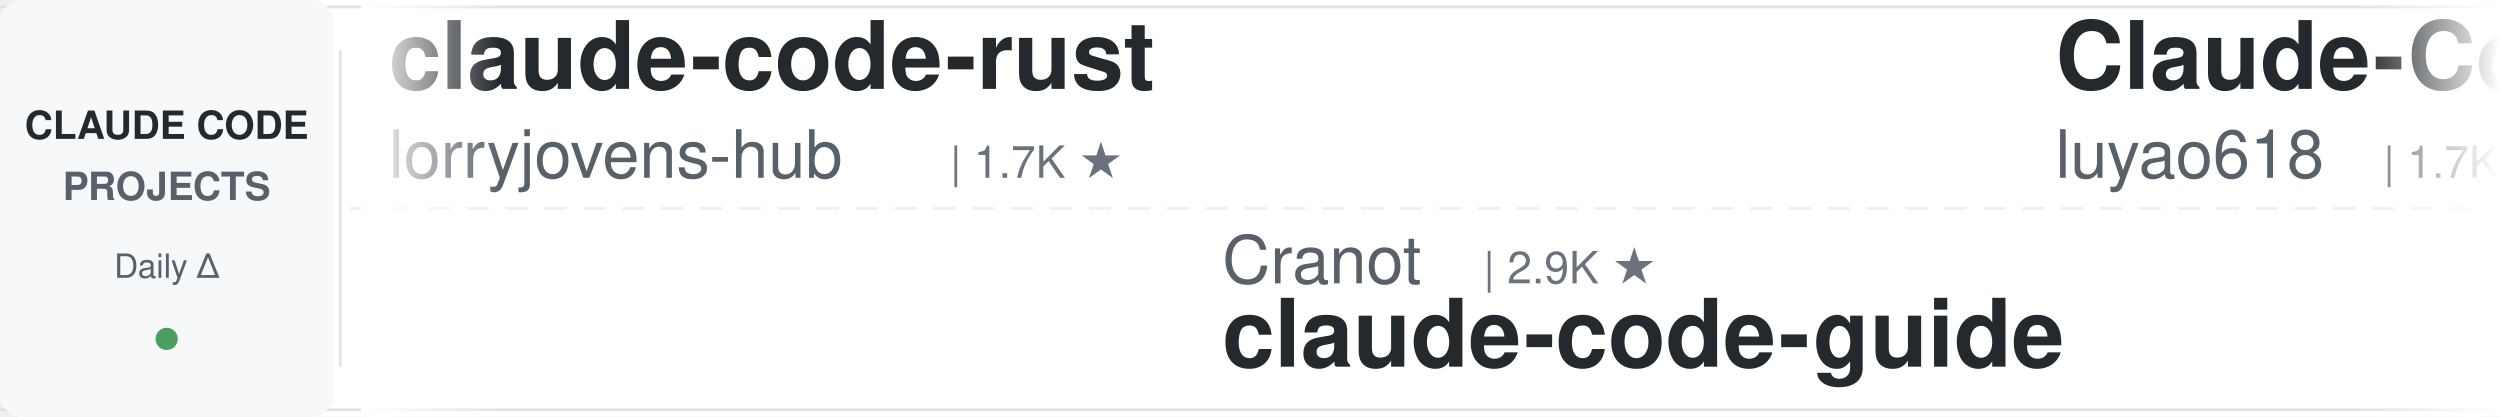
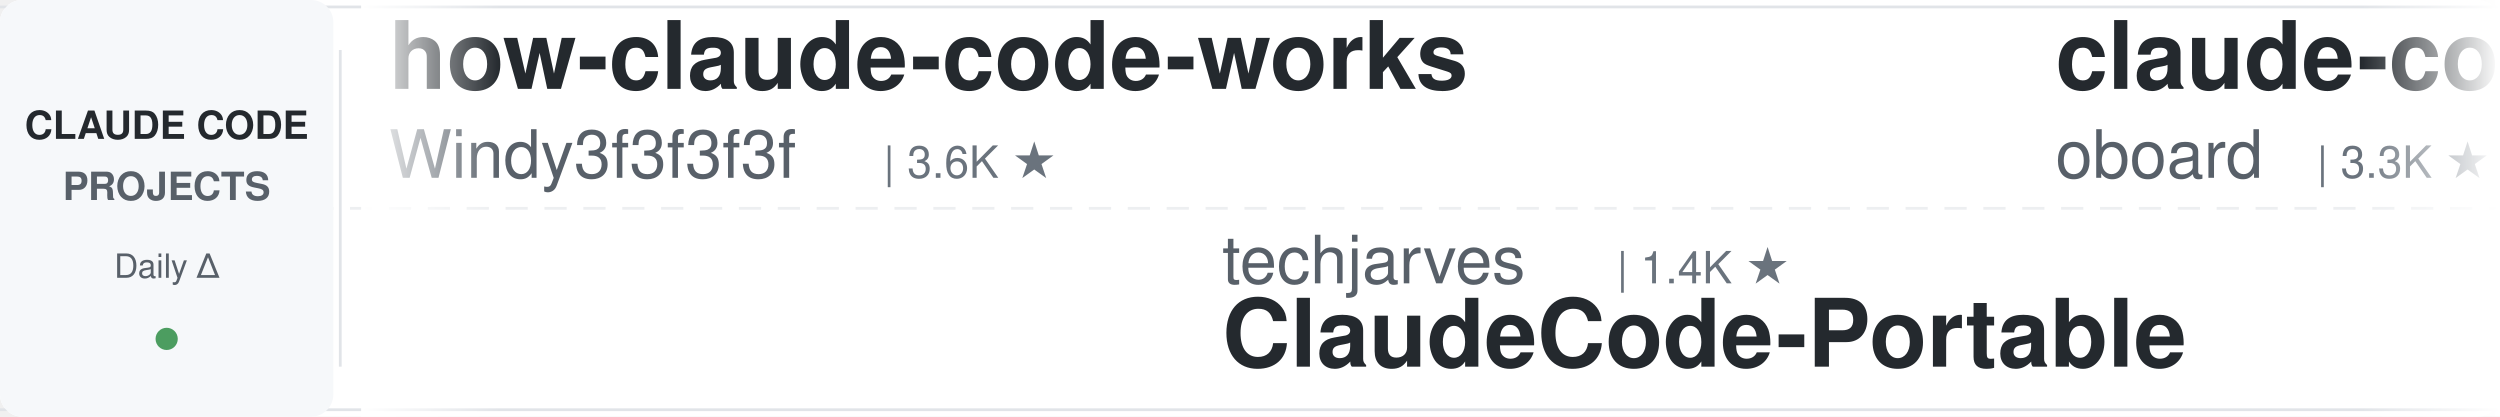
<svg xmlns="http://www.w3.org/2000/svg" width="900" height="150">
  <defs>
    <linearGradient id="leftFade" x1="0%" y1="0%" x2="100%" y2="0%">
      <stop offset="0%" style="stop-color:#ffffff;stop-opacity:1" />
      <stop offset="100%" style="stop-color:#ffffff;stop-opacity:0" />
    </linearGradient>
    <linearGradient id="rightFade" x1="0%" y1="0%" x2="100%" y2="0%">
      <stop offset="0%" style="stop-color:#ffffff;stop-opacity:0" />
      <stop offset="100%" style="stop-color:#ffffff;stop-opacity:1" />
    </linearGradient>
  </defs>
  <rect width="900" height="150" fill="#ffffff" rx="8" />
  <rect x="0" y="2" width="900" height="1" fill="#e1e4e8" />
  <rect x="0" y="147" width="900" height="1" fill="#e1e4e8" />
  <line x1="0" y1="75" x2="900" y2="75" stroke="#e1e4e8" stroke-width="1" stroke-dasharray="8 6" opacity="0.6" />
  <rect x="0" y="0" width="120" height="150" fill="#f6f8fa" rx="8" />
  <text x="60" y="50" font-family="-apple-system, BlinkMacSystemFont, 'Segoe UI', Helvetica, Arial, sans-serif" font-size="14" font-weight="600" fill="#24292e" text-anchor="middle">CLAUDE CODE</text>
  <text x="60" y="72" font-family="-apple-system, BlinkMacSystemFont, 'Segoe UI', Helvetica, Arial, sans-serif" font-size="14" font-weight="600" fill="#586069" text-anchor="middle">PROJECTS</text>
  <text x="60" y="100" font-family="-apple-system, BlinkMacSystemFont, 'Segoe UI', Helvetica, Arial, sans-serif" font-size="12" font-weight="500" fill="#586069" text-anchor="middle">Daily Δ</text>
  <circle cx="60" cy="122" r="4" fill="#22863a" opacity="0.8" />
  <rect x="122" y="18" width="1" height="114" fill="#e1e4e8" />
  <clipPath id="tickerClip">
    <rect x="130" y="0" width="770" height="150" />
  </clipPath>
  <g clip-path="url(#tickerClip)">
    <g id="tickerItems">
      <animateTransform attributeName="transform" attributeType="XML" type="translate" from="0 0" to="-3000 0" dur="54s" repeatCount="indefinite" />
      <g transform="translate(0, 0)">
-         <text x="140" y="32" font-family="-apple-system, BlinkMacSystemFont, 'Segoe UI', Helvetica, Arial, sans-serif" font-size="34" font-weight="600" fill="#24292e">claude-code-rust</text>
-         <text x="140" y="64" font-family="-apple-system, BlinkMacSystemFont, 'Segoe UI', Helvetica, Arial, sans-serif" font-size="24" font-weight="400" fill="#586069">lorryjovens-hub</text>
-         <text x="342" y="64" font-family="-apple-system, BlinkMacSystemFont, 'Segoe UI', Helvetica, Arial, sans-serif" font-size="16" font-weight="500" fill="#6a737d">| 1.7K ★</text>
+         <text x="140" y="32" font-family="-apple-system, BlinkMacSystemFont, 'Segoe UI', Helvetica, Arial, sans-serif" font-size="34" font-weight="600" fill="#24292e">how-claude-code-works</text>
+         <text x="140" y="64" font-family="-apple-system, BlinkMacSystemFont, 'Segoe UI', Helvetica, Arial, sans-serif" font-size="24" font-weight="400" fill="#586069">Windy3f3f3f3f</text>
+         <text x="318" y="64" font-family="-apple-system, BlinkMacSystemFont, 'Segoe UI', Helvetica, Arial, sans-serif" font-size="16" font-weight="500" fill="#6a737d">| 3.6K ★</text>
      </g>
      <g transform="translate(300, 0)">
-         <text x="140" y="102" font-family="-apple-system, BlinkMacSystemFont, 'Segoe UI', Helvetica, Arial, sans-serif" font-size="24" font-weight="400" fill="#586069">Cranot</text>
-         <text x="234" y="102" font-family="-apple-system, BlinkMacSystemFont, 'Segoe UI', Helvetica, Arial, sans-serif" font-size="16" font-weight="500" fill="#6a737d">| 2.9K ★</text>
-         <text x="140" y="132" font-family="-apple-system, BlinkMacSystemFont, 'Segoe UI', Helvetica, Arial, sans-serif" font-size="34" font-weight="600" fill="#24292e">claude-code-guide</text>
-       </g>
-       <g transform="translate(600, 0)">
-         <text x="140" y="32" font-family="-apple-system, BlinkMacSystemFont, 'Segoe UI', Helvetica, Arial, sans-serif" font-size="34" font-weight="600" fill="#24292e">Claude-Code-Source-Study</text>
-         <text x="140" y="64" font-family="-apple-system, BlinkMacSystemFont, 'Segoe UI', Helvetica, Arial, sans-serif" font-size="24" font-weight="400" fill="#586069">luyao618</text>
-         <text x="258" y="64" font-family="-apple-system, BlinkMacSystemFont, 'Segoe UI', Helvetica, Arial, sans-serif" font-size="16" font-weight="500" fill="#6a737d">| 1.7K ★</text>
-       </g>
-       <g transform="translate(900, 0)">
        <text x="140" y="102" font-family="-apple-system, BlinkMacSystemFont, 'Segoe UI', Helvetica, Arial, sans-serif" font-size="24" font-weight="400" fill="#586069">techjarves</text>
        <text x="282" y="102" font-family="-apple-system, BlinkMacSystemFont, 'Segoe UI', Helvetica, Arial, sans-serif" font-size="16" font-weight="500" fill="#6a737d">| 1.4K ★</text>
        <text x="140" y="132" font-family="-apple-system, BlinkMacSystemFont, 'Segoe UI', Helvetica, Arial, sans-serif" font-size="34" font-weight="600" fill="#24292e">ClaudeCode-Portable</text>
      </g>
+       <g transform="translate(600, 0)">
+         <text x="140" y="32" font-family="-apple-system, BlinkMacSystemFont, 'Segoe UI', Helvetica, Arial, sans-serif" font-size="34" font-weight="600" fill="#24292e">claude-code-rev</text>
+         <text x="140" y="64" font-family="-apple-system, BlinkMacSystemFont, 'Segoe UI', Helvetica, Arial, sans-serif" font-size="24" font-weight="400" fill="#586069">oboard</text>
+         <text x="234" y="64" font-family="-apple-system, BlinkMacSystemFont, 'Segoe UI', Helvetica, Arial, sans-serif" font-size="16" font-weight="500" fill="#6a737d">| 3.3K ★</text>
+       </g>
+       <g transform="translate(900, 0)">
+         <text x="140" y="102" font-family="-apple-system, BlinkMacSystemFont, 'Segoe UI', Helvetica, Arial, sans-serif" font-size="24" font-weight="400" fill="#586069">LING71671</text>
+         <text x="270" y="102" font-family="-apple-system, BlinkMacSystemFont, 'Segoe UI', Helvetica, Arial, sans-serif" font-size="16" font-weight="500" fill="#6a737d">| 950 ★</text>
+         <text x="140" y="132" font-family="-apple-system, BlinkMacSystemFont, 'Segoe UI', Helvetica, Arial, sans-serif" font-size="34" font-weight="600" fill="#24292e">Open-ClaudeCode</text>
+       </g>
      <g transform="translate(1200, 0)">
-         <text x="140" y="32" font-family="-apple-system, BlinkMacSystemFont, 'Segoe UI', Helvetica, Arial, sans-serif" font-size="34" font-weight="600" fill="#24292e">Claude-Code-Usage-Monito...</text>
-         <text x="140" y="64" font-family="-apple-system, BlinkMacSystemFont, 'Segoe UI', Helvetica, Arial, sans-serif" font-size="24" font-weight="400" fill="#586069">Maciek-roboblog</text>
-         <text x="342" y="64" font-family="-apple-system, BlinkMacSystemFont, 'Segoe UI', Helvetica, Arial, sans-serif" font-size="16" font-weight="500" fill="#6a737d">| 8.7K ★</text>
+         <text x="140" y="32" font-family="-apple-system, BlinkMacSystemFont, 'Segoe UI', Helvetica, Arial, sans-serif" font-size="34" font-weight="600" fill="#24292e">claude-code-prompts</text>
+         <text x="140" y="64" font-family="-apple-system, BlinkMacSystemFont, 'Segoe UI', Helvetica, Arial, sans-serif" font-size="24" font-weight="400" fill="#586069">repowise-dev</text>
+         <text x="306" y="64" font-family="-apple-system, BlinkMacSystemFont, 'Segoe UI', Helvetica, Arial, sans-serif" font-size="16" font-weight="500" fill="#6a737d">| 1.2K ★</text>
      </g>
      <g transform="translate(1500, 0)">
-         <text x="140" y="102" font-family="-apple-system, BlinkMacSystemFont, 'Segoe UI', Helvetica, Arial, sans-serif" font-size="24" font-weight="400" fill="#586069">OneRedOak</text>
-         <text x="270" y="102" font-family="-apple-system, BlinkMacSystemFont, 'Segoe UI', Helvetica, Arial, sans-serif" font-size="16" font-weight="500" fill="#6a737d">| 3.9K ★</text>
-         <text x="140" y="132" font-family="-apple-system, BlinkMacSystemFont, 'Segoe UI', Helvetica, Arial, sans-serif" font-size="34" font-weight="600" fill="#24292e">claude-code-workflows</text>
+         <text x="140" y="102" font-family="-apple-system, BlinkMacSystemFont, 'Segoe UI', Helvetica, Arial, sans-serif" font-size="24" font-weight="400" fill="#586069">lintsinghua</text>
+         <text x="294" y="102" font-family="-apple-system, BlinkMacSystemFont, 'Segoe UI', Helvetica, Arial, sans-serif" font-size="16" font-weight="500" fill="#6a737d">| 4.2K ★</text>
+         <text x="140" y="132" font-family="-apple-system, BlinkMacSystemFont, 'Segoe UI', Helvetica, Arial, sans-serif" font-size="34" font-weight="600" fill="#24292e">claude-code-book</text>
      </g>
      <g transform="translate(1800, 0)">
-         <text x="140" y="32" font-family="-apple-system, BlinkMacSystemFont, 'Segoe UI', Helvetica, Arial, sans-serif" font-size="34" font-weight="600" fill="#24292e">claude_code_src</text>
-         <text x="140" y="64" font-family="-apple-system, BlinkMacSystemFont, 'Segoe UI', Helvetica, Arial, sans-serif" font-size="24" font-weight="400" fill="#586069">ponponon</text>
-         <text x="258" y="64" font-family="-apple-system, BlinkMacSystemFont, 'Segoe UI', Helvetica, Arial, sans-serif" font-size="16" font-weight="500" fill="#6a737d">| 2.3K ★</text>
+         <text x="140" y="32" font-family="-apple-system, BlinkMacSystemFont, 'Segoe UI', Helvetica, Arial, sans-serif" font-size="34" font-weight="600" fill="#24292e">claude-code-telegram</text>
+         <text x="140" y="64" font-family="-apple-system, BlinkMacSystemFont, 'Segoe UI', Helvetica, Arial, sans-serif" font-size="24" font-weight="400" fill="#586069">RichardAtCT</text>
+         <text x="294" y="64" font-family="-apple-system, BlinkMacSystemFont, 'Segoe UI', Helvetica, Arial, sans-serif" font-size="16" font-weight="500" fill="#6a737d">| 2.8K ★</text>
      </g>
      <g transform="translate(2100, 0)">
-         <text x="140" y="102" font-family="-apple-system, BlinkMacSystemFont, 'Segoe UI', Helvetica, Arial, sans-serif" font-size="24" font-weight="400" fill="#586069">fuergaosi233</text>
-         <text x="306" y="102" font-family="-apple-system, BlinkMacSystemFont, 'Segoe UI', Helvetica, Arial, sans-serif" font-size="16" font-weight="500" fill="#6a737d">| 2.8K ★</text>
-         <text x="140" y="132" font-family="-apple-system, BlinkMacSystemFont, 'Segoe UI', Helvetica, Arial, sans-serif" font-size="34" font-weight="600" fill="#24292e">claude-code-proxy</text>
+         <text x="140" y="102" font-family="-apple-system, BlinkMacSystemFont, 'Segoe UI', Helvetica, Arial, sans-serif" font-size="24" font-weight="400" fill="#586069">feiskyer</text>
+         <text x="258" y="102" font-family="-apple-system, BlinkMacSystemFont, 'Segoe UI', Helvetica, Arial, sans-serif" font-size="16" font-weight="500" fill="#6a737d">| 1.7K ★</text>
+         <text x="140" y="132" font-family="-apple-system, BlinkMacSystemFont, 'Segoe UI', Helvetica, Arial, sans-serif" font-size="34" font-weight="600" fill="#24292e">claude-code-settings</text>
      </g>
      <g transform="translate(2400, 0)">
-         <text x="140" y="32" font-family="-apple-system, BlinkMacSystemFont, 'Segoe UI', Helvetica, Arial, sans-serif" font-size="34" font-weight="600" fill="#24292e">learn-claude-code</text>
-         <text x="140" y="64" font-family="-apple-system, BlinkMacSystemFont, 'Segoe UI', Helvetica, Arial, sans-serif" font-size="24" font-weight="400" fill="#586069">shareAI-lab</text>
-         <text x="294" y="64" font-family="-apple-system, BlinkMacSystemFont, 'Segoe UI', Helvetica, Arial, sans-serif" font-size="16" font-weight="500" fill="#6a737d">| 76.5K ★</text>
+         <text x="140" y="32" font-family="-apple-system, BlinkMacSystemFont, 'Segoe UI', Helvetica, Arial, sans-serif" font-size="34" font-weight="600" fill="#24292e">claude-code-ultimate-gui...</text>
+         <text x="140" y="64" font-family="-apple-system, BlinkMacSystemFont, 'Segoe UI', Helvetica, Arial, sans-serif" font-size="24" font-weight="400" fill="#586069">FlorianBruniaux</text>
+         <text x="342" y="64" font-family="-apple-system, BlinkMacSystemFont, 'Segoe UI', Helvetica, Arial, sans-serif" font-size="16" font-weight="500" fill="#6a737d">| 5.9K ★</text>
      </g>
      <g transform="translate(2700, 0)">
-         <text x="140" y="102" font-family="-apple-system, BlinkMacSystemFont, 'Segoe UI', Helvetica, Arial, sans-serif" font-size="24" font-weight="400" fill="#586069">1rgs</text>
-         <text x="210" y="102" font-family="-apple-system, BlinkMacSystemFont, 'Segoe UI', Helvetica, Arial, sans-serif" font-size="16" font-weight="500" fill="#6a737d">| 3.7K ★</text>
-         <text x="140" y="132" font-family="-apple-system, BlinkMacSystemFont, 'Segoe UI', Helvetica, Arial, sans-serif" font-size="34" font-weight="600" fill="#24292e">claude-code-proxy</text>
+         <text x="140" y="102" font-family="-apple-system, BlinkMacSystemFont, 'Segoe UI', Helvetica, Arial, sans-serif" font-size="24" font-weight="400" fill="#586069">nicedreamzapp</text>
+         <text x="318" y="102" font-family="-apple-system, BlinkMacSystemFont, 'Segoe UI', Helvetica, Arial, sans-serif" font-size="16" font-weight="500" fill="#6a737d">| 3.3K ★</text>
+         <text x="140" y="132" font-family="-apple-system, BlinkMacSystemFont, 'Segoe UI', Helvetica, Arial, sans-serif" font-size="34" font-weight="600" fill="#24292e">claude-code-local</text>
      </g>
      <g transform="translate(3000, 0)">
-         <text x="140" y="32" font-family="-apple-system, BlinkMacSystemFont, 'Segoe UI', Helvetica, Arial, sans-serif" font-size="34" font-weight="600" fill="#24292e">claude-code-rust</text>
-         <text x="140" y="64" font-family="-apple-system, BlinkMacSystemFont, 'Segoe UI', Helvetica, Arial, sans-serif" font-size="24" font-weight="400" fill="#586069">lorryjovens-hub</text>
-         <text x="342" y="64" font-family="-apple-system, BlinkMacSystemFont, 'Segoe UI', Helvetica, Arial, sans-serif" font-size="16" font-weight="500" fill="#6a737d">| 1.7K ★</text>
+         <text x="140" y="32" font-family="-apple-system, BlinkMacSystemFont, 'Segoe UI', Helvetica, Arial, sans-serif" font-size="34" font-weight="600" fill="#24292e">how-claude-code-works</text>
+         <text x="140" y="64" font-family="-apple-system, BlinkMacSystemFont, 'Segoe UI', Helvetica, Arial, sans-serif" font-size="24" font-weight="400" fill="#586069">Windy3f3f3f3f</text>
+         <text x="318" y="64" font-family="-apple-system, BlinkMacSystemFont, 'Segoe UI', Helvetica, Arial, sans-serif" font-size="16" font-weight="500" fill="#6a737d">| 3.6K ★</text>
      </g>
      <g transform="translate(3300, 0)">
-         <text x="140" y="102" font-family="-apple-system, BlinkMacSystemFont, 'Segoe UI', Helvetica, Arial, sans-serif" font-size="24" font-weight="400" fill="#586069">Cranot</text>
-         <text x="234" y="102" font-family="-apple-system, BlinkMacSystemFont, 'Segoe UI', Helvetica, Arial, sans-serif" font-size="16" font-weight="500" fill="#6a737d">| 2.9K ★</text>
-         <text x="140" y="132" font-family="-apple-system, BlinkMacSystemFont, 'Segoe UI', Helvetica, Arial, sans-serif" font-size="34" font-weight="600" fill="#24292e">claude-code-guide</text>
-       </g>
-       <g transform="translate(3600, 0)">
-         <text x="140" y="32" font-family="-apple-system, BlinkMacSystemFont, 'Segoe UI', Helvetica, Arial, sans-serif" font-size="34" font-weight="600" fill="#24292e">Claude-Code-Source-Study</text>
-         <text x="140" y="64" font-family="-apple-system, BlinkMacSystemFont, 'Segoe UI', Helvetica, Arial, sans-serif" font-size="24" font-weight="400" fill="#586069">luyao618</text>
-         <text x="258" y="64" font-family="-apple-system, BlinkMacSystemFont, 'Segoe UI', Helvetica, Arial, sans-serif" font-size="16" font-weight="500" fill="#6a737d">| 1.7K ★</text>
-       </g>
-       <g transform="translate(3900, 0)">
        <text x="140" y="102" font-family="-apple-system, BlinkMacSystemFont, 'Segoe UI', Helvetica, Arial, sans-serif" font-size="24" font-weight="400" fill="#586069">techjarves</text>
        <text x="282" y="102" font-family="-apple-system, BlinkMacSystemFont, 'Segoe UI', Helvetica, Arial, sans-serif" font-size="16" font-weight="500" fill="#6a737d">| 1.4K ★</text>
        <text x="140" y="132" font-family="-apple-system, BlinkMacSystemFont, 'Segoe UI', Helvetica, Arial, sans-serif" font-size="34" font-weight="600" fill="#24292e">ClaudeCode-Portable</text>
+       </g>
+       <g transform="translate(3600, 0)">
+         <text x="140" y="32" font-family="-apple-system, BlinkMacSystemFont, 'Segoe UI', Helvetica, Arial, sans-serif" font-size="34" font-weight="600" fill="#24292e">claude-code-rev</text>
+         <text x="140" y="64" font-family="-apple-system, BlinkMacSystemFont, 'Segoe UI', Helvetica, Arial, sans-serif" font-size="24" font-weight="400" fill="#586069">oboard</text>
+         <text x="234" y="64" font-family="-apple-system, BlinkMacSystemFont, 'Segoe UI', Helvetica, Arial, sans-serif" font-size="16" font-weight="500" fill="#6a737d">| 3.3K ★</text>
+       </g>
+       <g transform="translate(3900, 0)">
+         <text x="140" y="102" font-family="-apple-system, BlinkMacSystemFont, 'Segoe UI', Helvetica, Arial, sans-serif" font-size="24" font-weight="400" fill="#586069">LING71671</text>
+         <text x="270" y="102" font-family="-apple-system, BlinkMacSystemFont, 'Segoe UI', Helvetica, Arial, sans-serif" font-size="16" font-weight="500" fill="#6a737d">| 950 ★</text>
+         <text x="140" y="132" font-family="-apple-system, BlinkMacSystemFont, 'Segoe UI', Helvetica, Arial, sans-serif" font-size="34" font-weight="600" fill="#24292e">Open-ClaudeCode</text>
      </g>
    </g>
  </g>
  <rect x="130" y="0" width="50" height="150" fill="url(#leftFade)" />
  <rect x="850" y="0" width="50" height="150" fill="url(#rightFade)" />
</svg>
